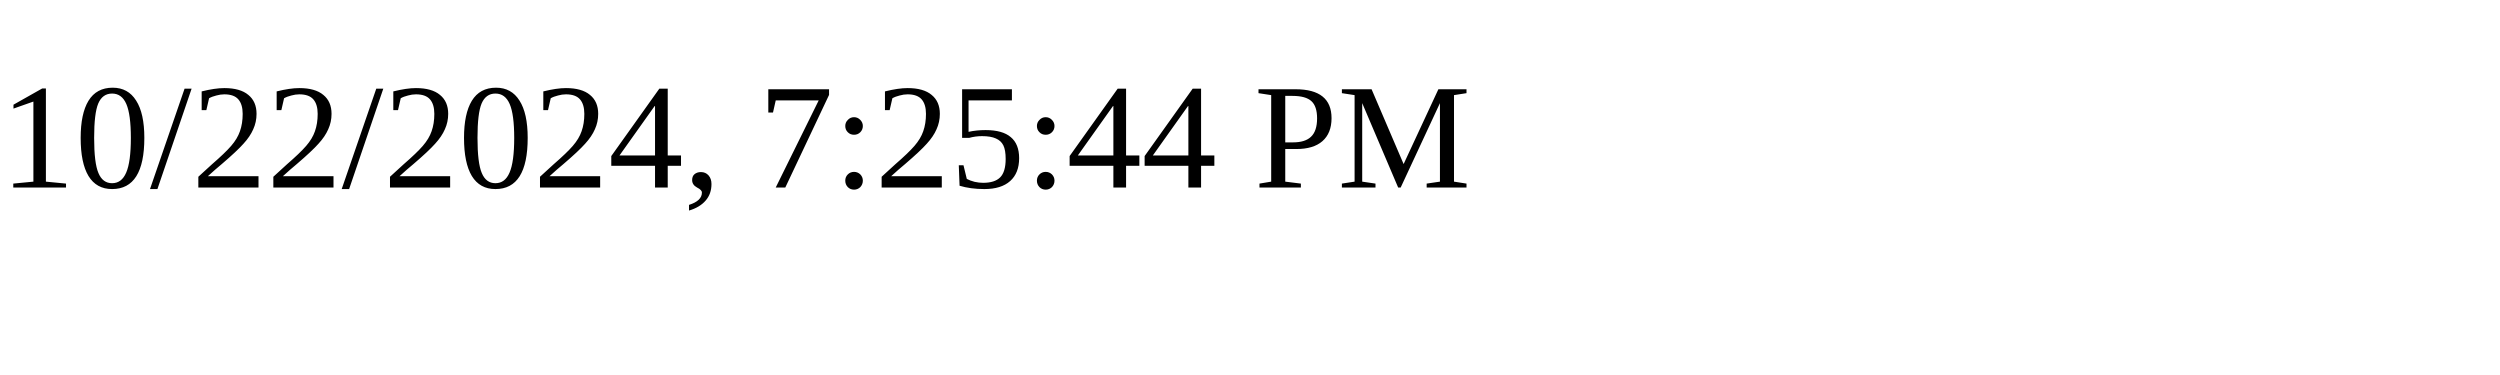
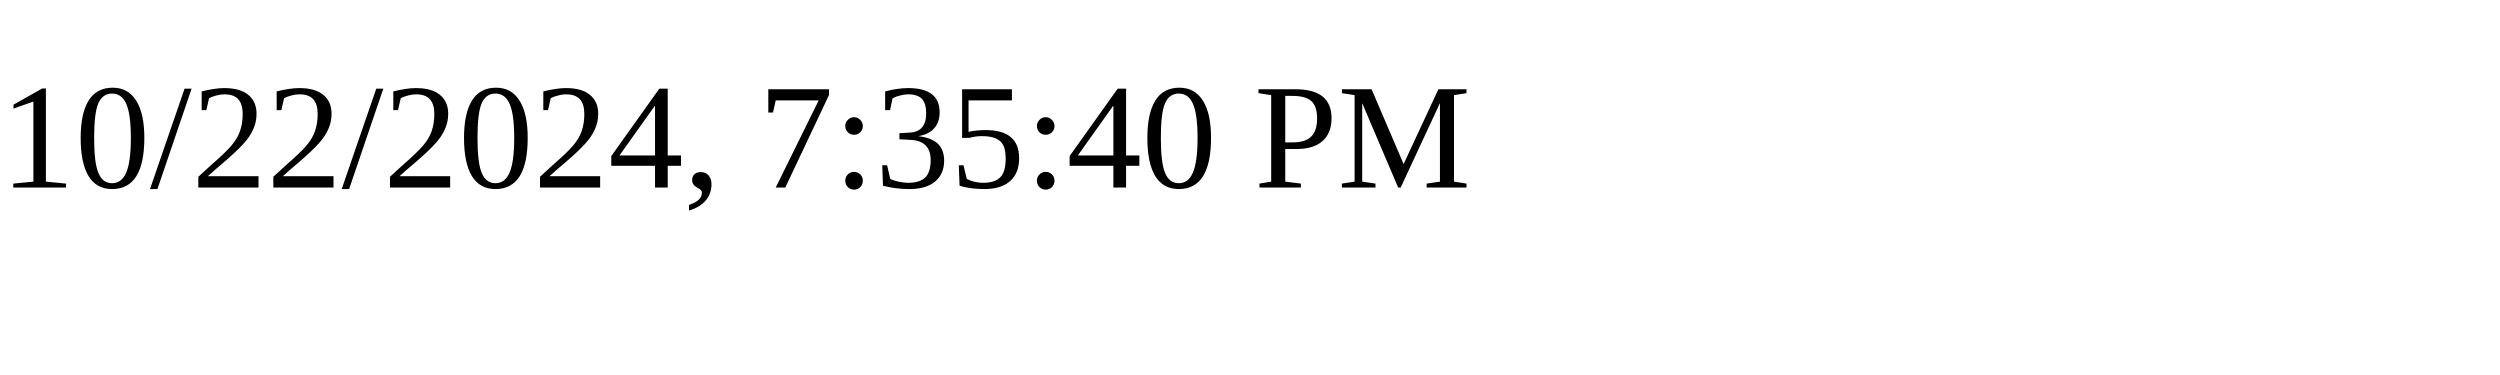
<svg xmlns="http://www.w3.org/2000/svg" height="30" width="200">
-   <text x="0" y="15">10/22/2024, 7:25:44 PM</text>
+   <text x="0" y="15">10/22/2024, 7:35:40 PM</text>
</svg>
